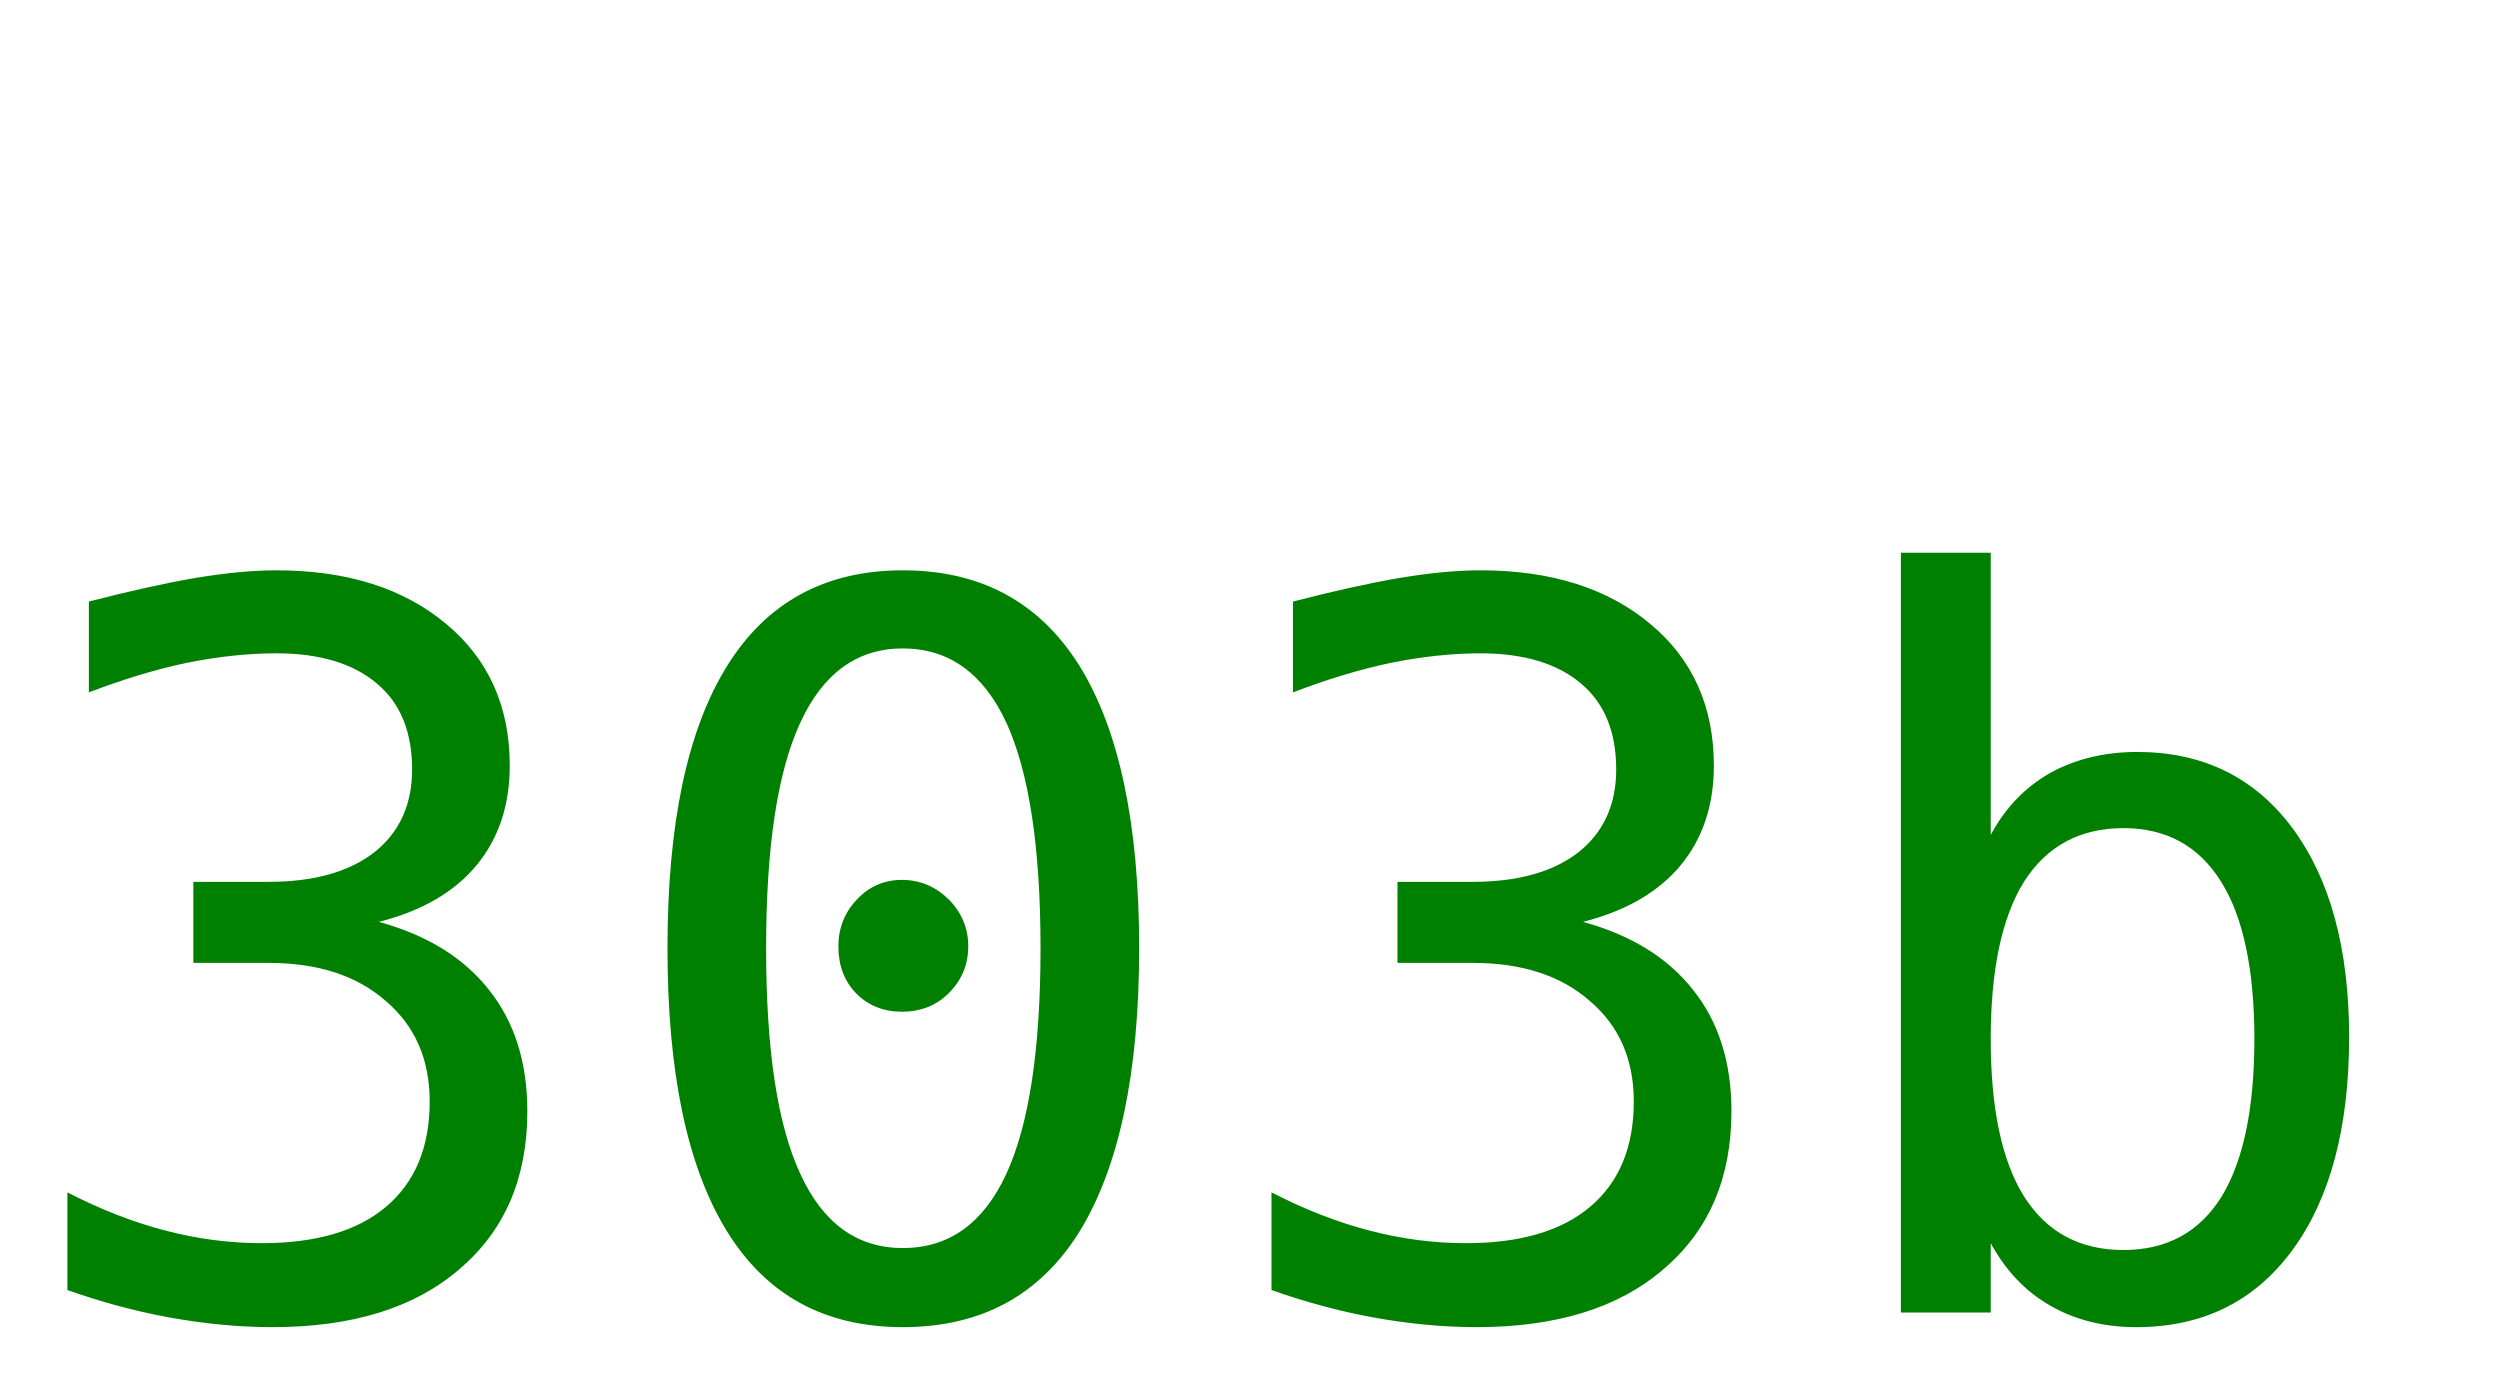
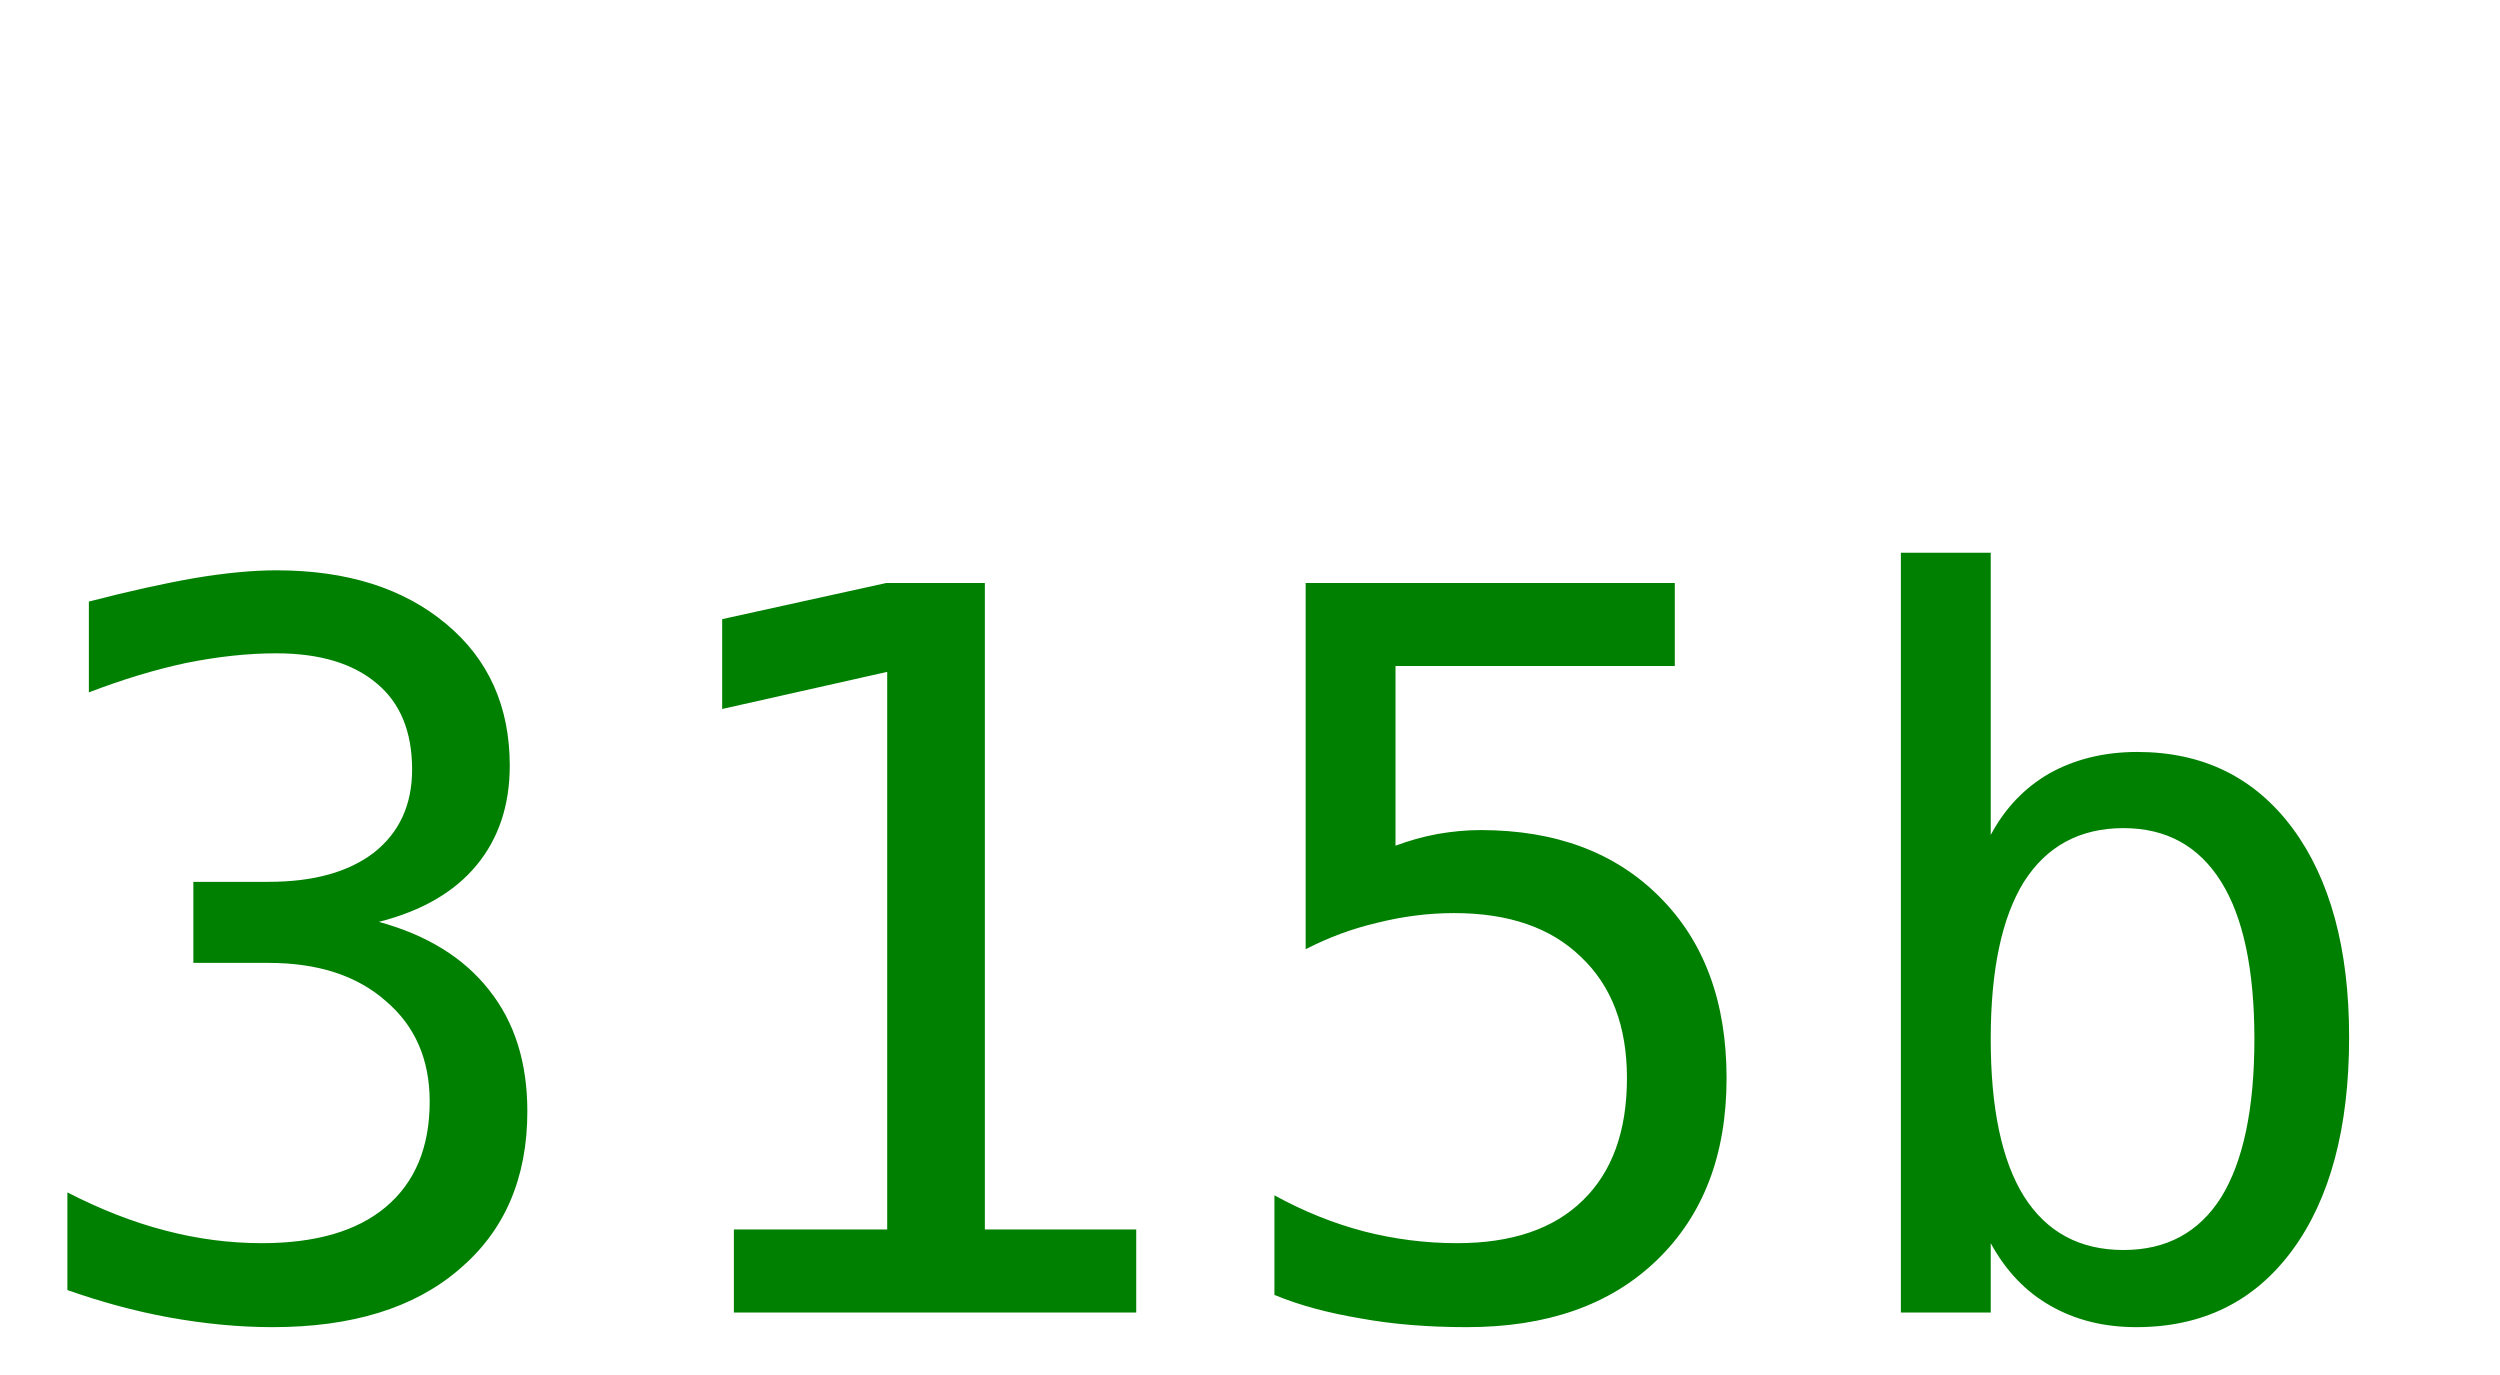
<svg xmlns="http://www.w3.org/2000/svg" width="40" height="22">
-   <text y="21" font-size="16px" font-family="monospace" fill="green">303b</text>
+   <text y="21" font-size="16px" font-family="monospace" fill="green">315b</text>
</svg>
